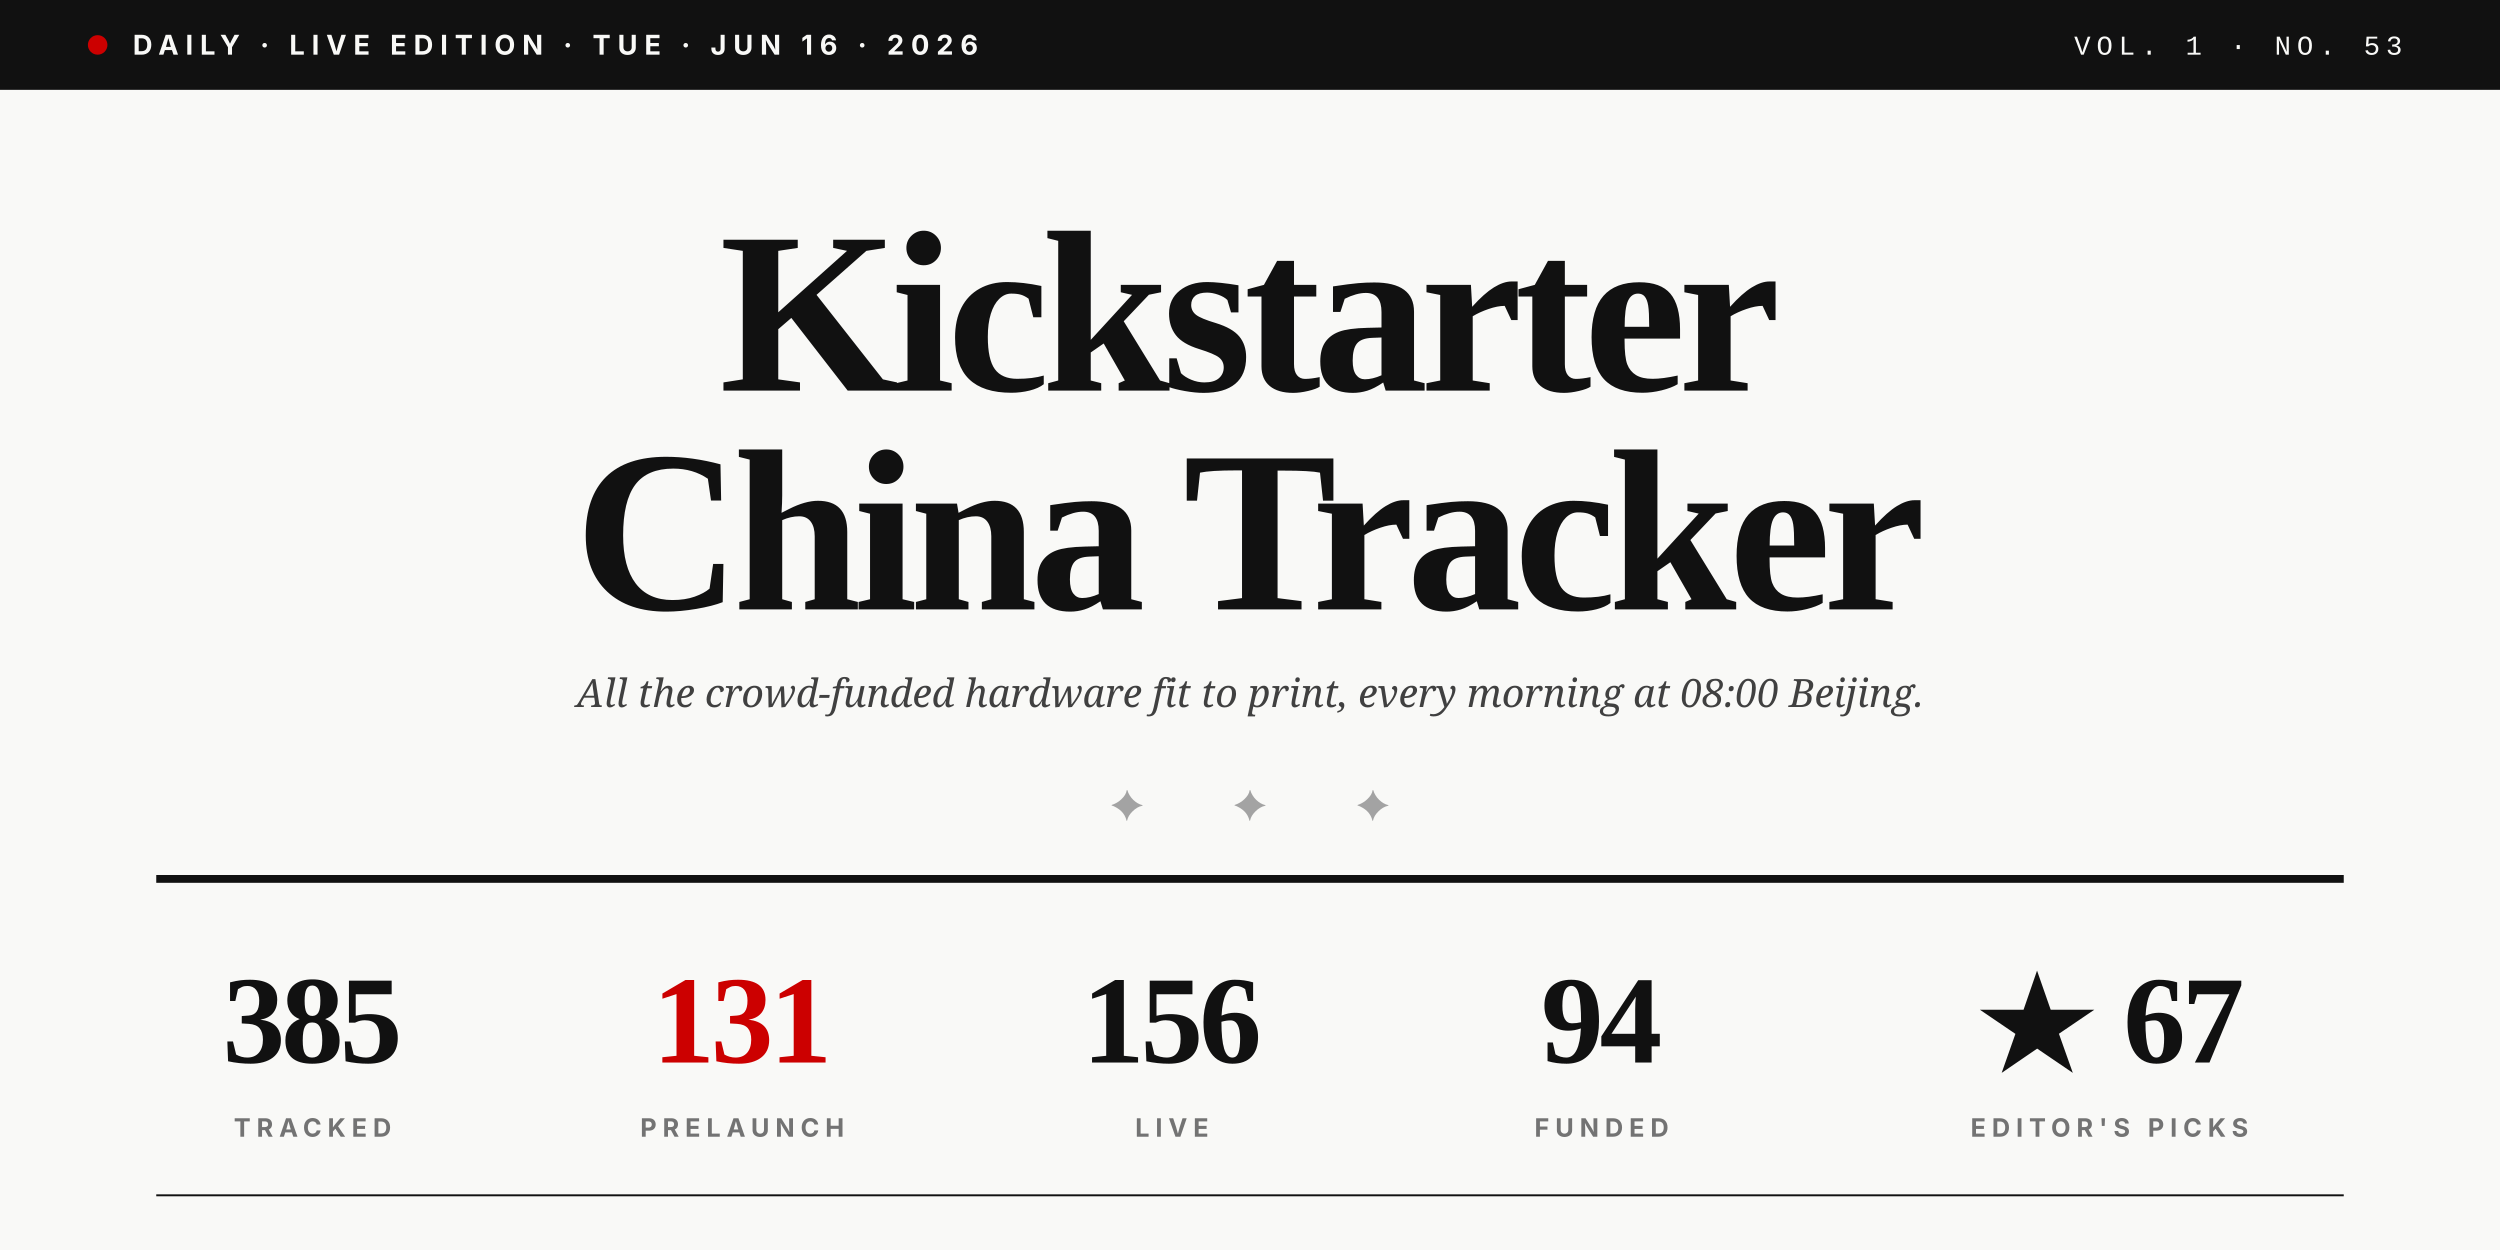
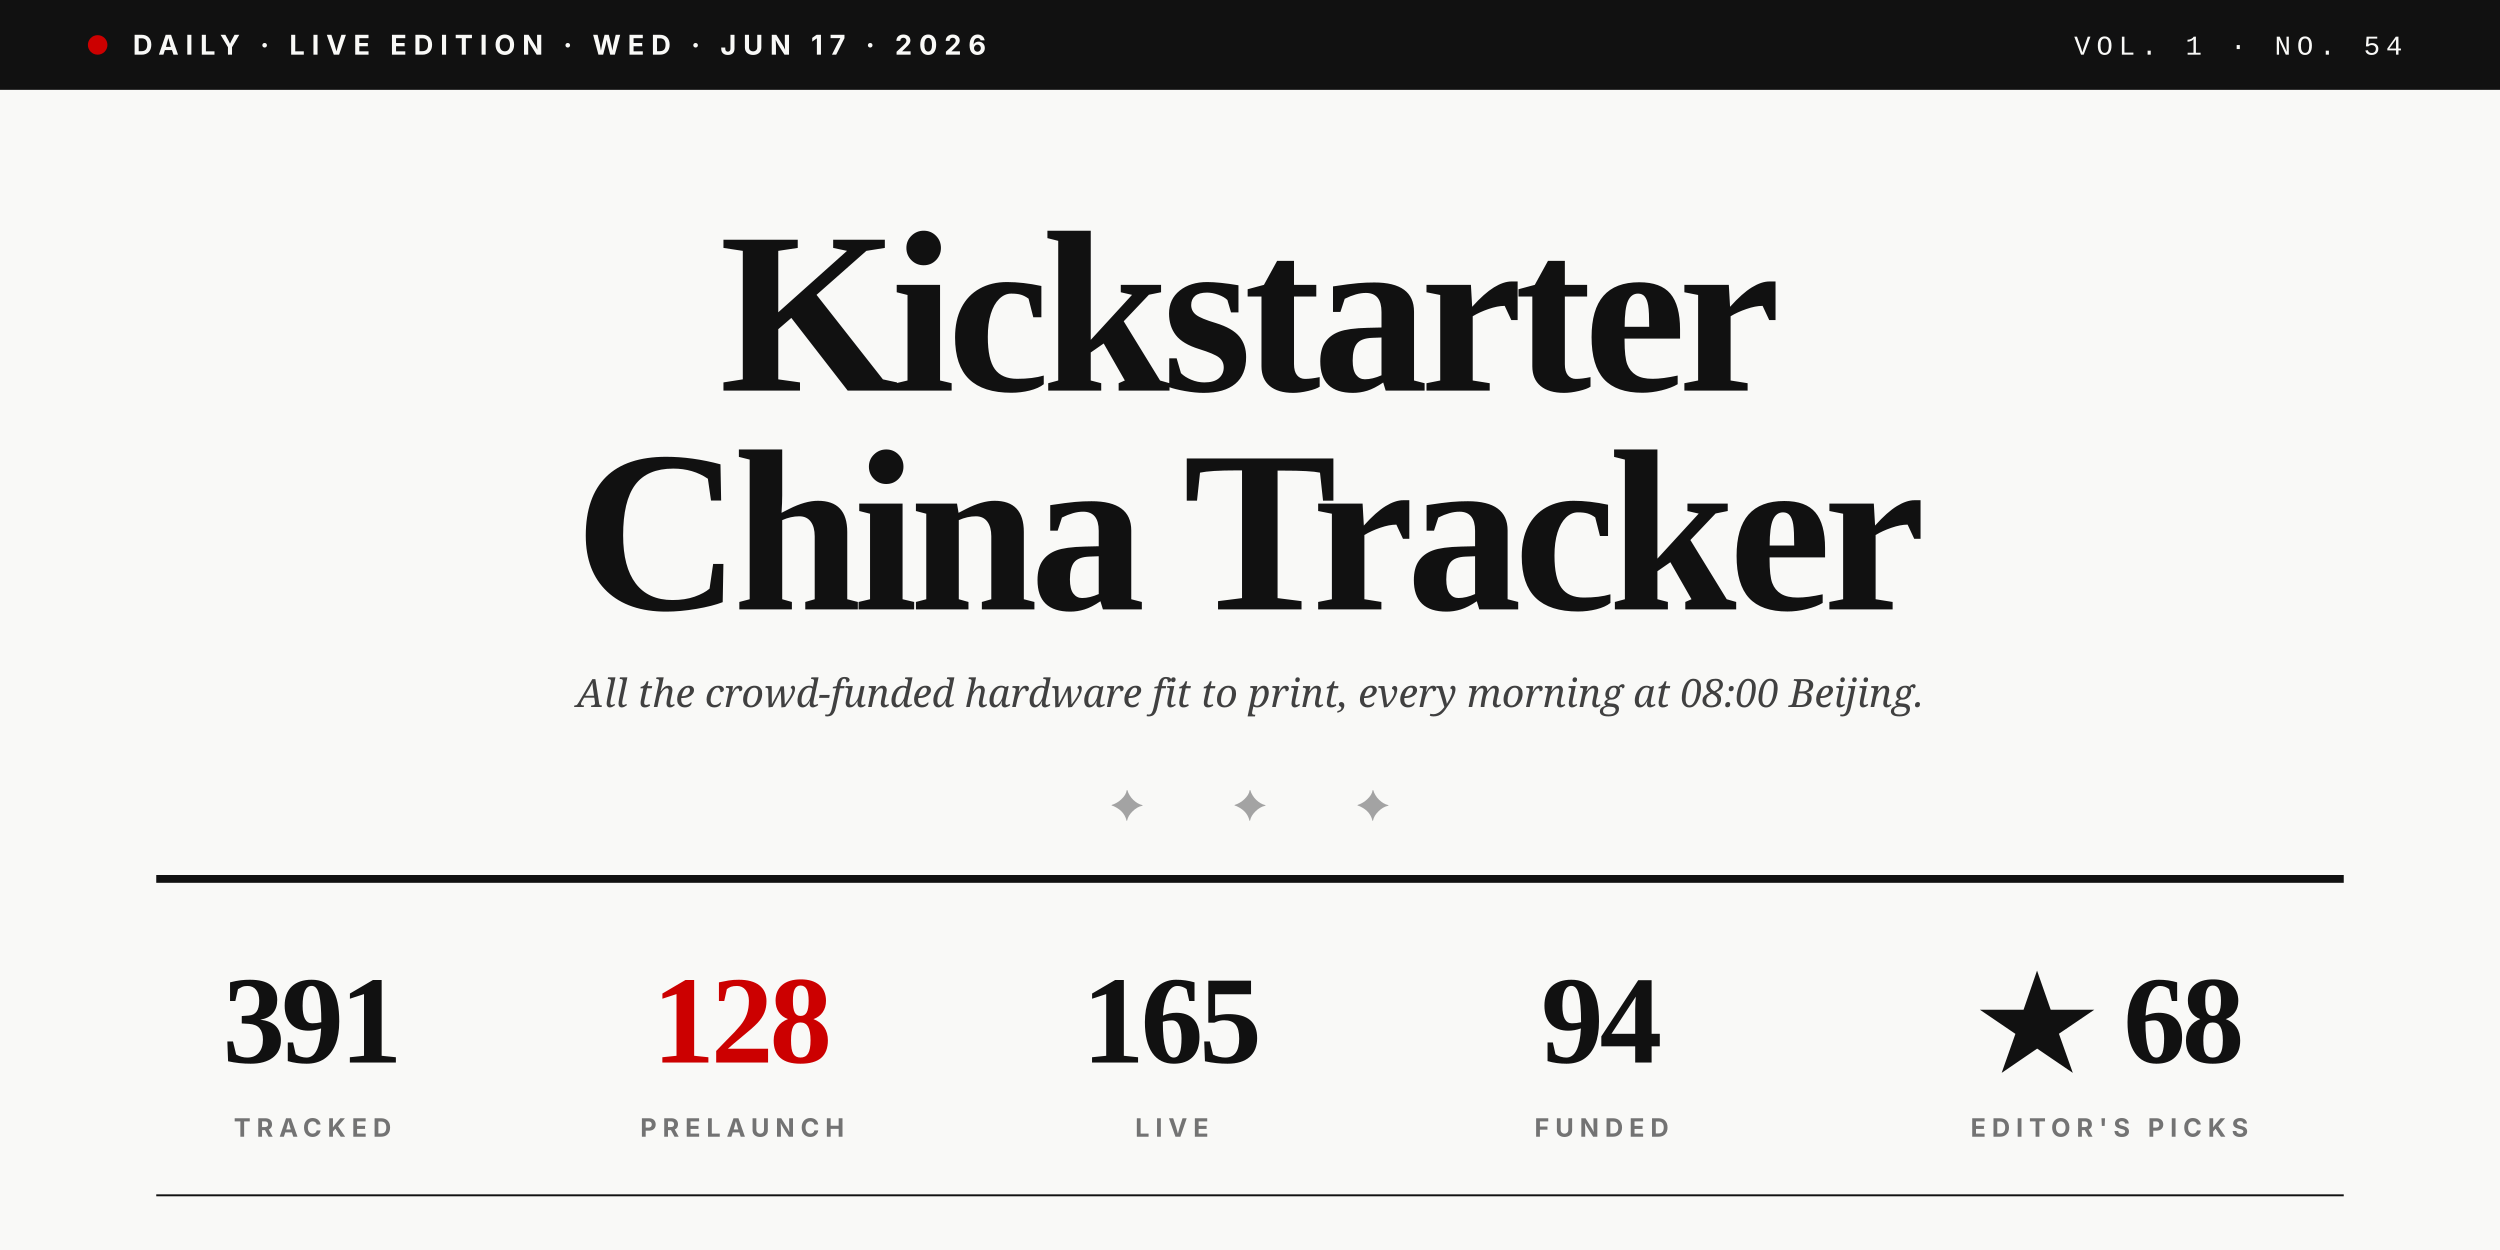
<svg xmlns="http://www.w3.org/2000/svg" viewBox="0 0 1280 640" role="img">
  <rect width="1280" height="640" fill="#F9F9F7" />
  <rect x="0" y="0" width="1280" height="46" fill="#111111" />
  <circle cx="50" cy="23" r="5" fill="#CC0000" />
-   <text x="68" y="28" font-family="Inter, Helvetica, sans-serif" font-size="14" font-weight="700" fill="#F9F9F7" letter-spacing="3.5">DAILY · LIVE EDITION · TUE · JUN 16 · 2026</text>
-   <text x="1230" y="28" text-anchor="end" font-family="JetBrains Mono, Courier New, monospace" font-size="14" font-weight="500" fill="#F9F9F7" letter-spacing="3">VOL. 1 · NO. 53</text>
+   <text x="68" y="28" font-family="Inter, Helvetica, sans-serif" font-size="14" font-weight="700" fill="#F9F9F7" letter-spacing="3.5">DAILY · LIVE EDITION · WED · JUN 17 · 2026</text>
+   <text x="1230" y="28" text-anchor="end" font-family="JetBrains Mono, Courier New, monospace" font-size="14" font-weight="500" fill="#F9F9F7" letter-spacing="3">VOL. 1 · NO. 54</text>
  <text x="640" y="200" text-anchor="middle" font-family="Playfair Display, Times New Roman, serif" font-size="118" font-weight="900" fill="#111111" letter-spacing="-4">Kickstarter</text>
  <text x="640" y="312" text-anchor="middle" font-family="Playfair Display, Times New Roman, serif" font-size="118" font-weight="900" fill="#111111" letter-spacing="-4">China Tracker</text>
  <text x="640" y="362" text-anchor="middle" font-family="Lora, Georgia, serif" font-size="20" font-style="italic" fill="#404040">All the crowd-funded hardware fit to print, every morning at 08:00 Beijing.</text>
  <text x="640" y="420" text-anchor="middle" font-family="Playfair Display, Times New Roman, serif" font-size="22" fill="#A3A3A3" letter-spacing="20">✦  ✦  ✦</text>
  <line x1="80" y1="450" x2="1200" y2="450" stroke="#111111" stroke-width="4" />
-   <text x="160" y="544" text-anchor="middle" font-family="Playfair Display, Times New Roman, serif" font-size="64" font-weight="900" fill="#111111" letter-spacing="-2">385</text>
+   <text x="160" y="544" text-anchor="middle" font-family="Playfair Display, Times New Roman, serif" font-size="64" font-weight="900" fill="#111111" letter-spacing="-2">391</text>
  <text x="160" y="582" text-anchor="middle" font-family="Inter, Helvetica, sans-serif" font-size="13" font-weight="700" fill="#737373" letter-spacing="3">TRACKED</text>
-   <text x="380" y="544" text-anchor="middle" font-family="Playfair Display, Times New Roman, serif" font-size="64" font-weight="900" fill="#CC0000" letter-spacing="-2">131</text>
+   <text x="380" y="544" text-anchor="middle" font-family="Playfair Display, Times New Roman, serif" font-size="64" font-weight="900" fill="#CC0000" letter-spacing="-2">128</text>
  <text x="380" y="582" text-anchor="middle" font-family="Inter, Helvetica, sans-serif" font-size="13" font-weight="700" fill="#737373" letter-spacing="3">PRELAUNCH</text>
-   <text x="600" y="544" text-anchor="middle" font-family="Playfair Display, Times New Roman, serif" font-size="64" font-weight="900" fill="#111111" letter-spacing="-2">156</text>
+   <text x="600" y="544" text-anchor="middle" font-family="Playfair Display, Times New Roman, serif" font-size="64" font-weight="900" fill="#111111" letter-spacing="-2">165</text>
  <text x="600" y="582" text-anchor="middle" font-family="Inter, Helvetica, sans-serif" font-size="13" font-weight="700" fill="#737373" letter-spacing="3">LIVE</text>
  <text x="820" y="544" text-anchor="middle" font-family="Playfair Display, Times New Roman, serif" font-size="64" font-weight="900" fill="#111111" letter-spacing="-2">94</text>
  <text x="820" y="582" text-anchor="middle" font-family="Inter, Helvetica, sans-serif" font-size="13" font-weight="700" fill="#737373" letter-spacing="3">FUNDED</text>
-   <text x="1080" y="544" text-anchor="middle" font-family="Playfair Display, Times New Roman, serif" font-size="64" font-weight="900" fill="#111111" letter-spacing="-2">★ 67</text>
+   <text x="1080" y="544" text-anchor="middle" font-family="Playfair Display, Times New Roman, serif" font-size="64" font-weight="900" fill="#111111" letter-spacing="-2">★ 68</text>
  <text x="1080" y="582" text-anchor="middle" font-family="Inter, Helvetica, sans-serif" font-size="13" font-weight="700" fill="#737373" letter-spacing="3">EDITOR'S PICKS</text>
  <line x1="80" y1="612" x2="1200" y2="612" stroke="#111111" stroke-width="1" />
</svg>
